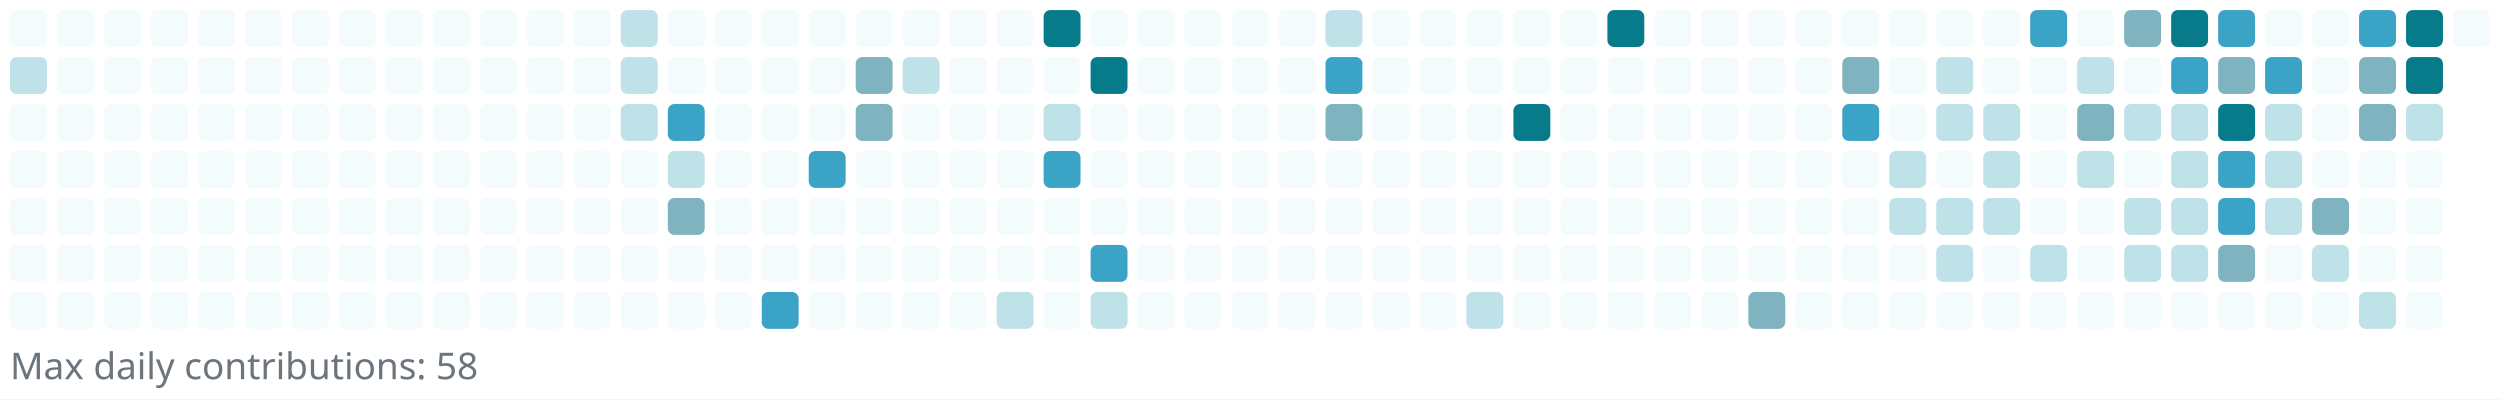
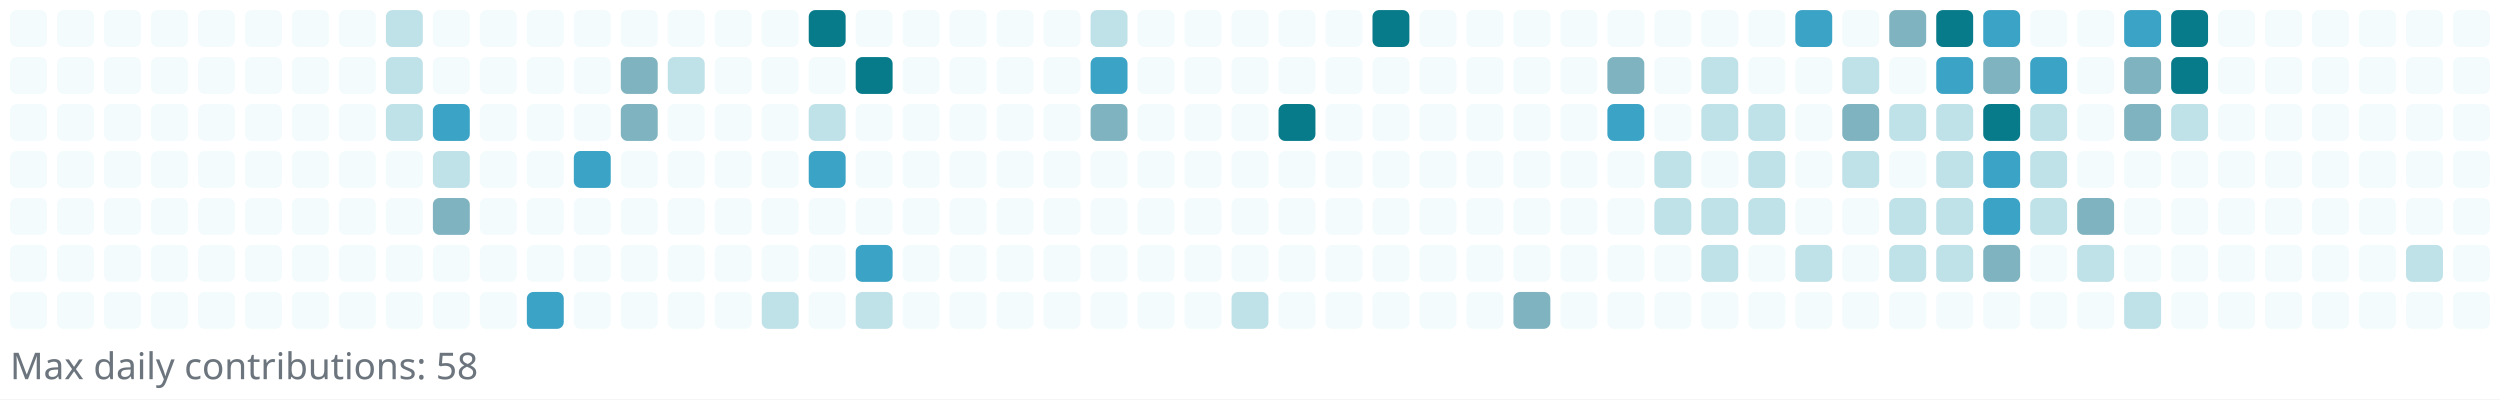
<svg xmlns="http://www.w3.org/2000/svg" width="745" height="119" viewBox="0 0 745 119" role="img" aria-label="Reotech736 contributions">
  <rect x="0" y="0" width="745" height="119" fill="white" />
  <g>
    <rect x="3" y="3" width="11" height="11" rx="2" ry="2" fill="#f3fbfc" />
-     <rect x="3" y="17" width="11" height="11" rx="2" ry="2" fill="#bfe1e8" />
+     <rect x="3" y="17" width="11" height="11" rx="2" ry="2" fill="#f3fbfc" />
    <rect x="3" y="31" width="11" height="11" rx="2" ry="2" fill="#f3fbfc" />
    <rect x="3" y="45" width="11" height="11" rx="2" ry="2" fill="#f3fbfc" />
    <rect x="3" y="59" width="11" height="11" rx="2" ry="2" fill="#f3fbfc" />
    <rect x="3" y="73" width="11" height="11" rx="2" ry="2" fill="#f3fbfc" />
    <rect x="3" y="87" width="11" height="11" rx="2" ry="2" fill="#f3fbfc" />
    <rect x="17" y="3" width="11" height="11" rx="2" ry="2" fill="#f3fbfc" />
    <rect x="17" y="17" width="11" height="11" rx="2" ry="2" fill="#f3fbfc" />
    <rect x="17" y="31" width="11" height="11" rx="2" ry="2" fill="#f3fbfc" />
    <rect x="17" y="45" width="11" height="11" rx="2" ry="2" fill="#f3fbfc" />
    <rect x="17" y="59" width="11" height="11" rx="2" ry="2" fill="#f3fbfc" />
    <rect x="17" y="73" width="11" height="11" rx="2" ry="2" fill="#f3fbfc" />
    <rect x="17" y="87" width="11" height="11" rx="2" ry="2" fill="#f3fbfc" />
    <rect x="31" y="3" width="11" height="11" rx="2" ry="2" fill="#f3fbfc" />
    <rect x="31" y="17" width="11" height="11" rx="2" ry="2" fill="#f3fbfc" />
    <rect x="31" y="31" width="11" height="11" rx="2" ry="2" fill="#f3fbfc" />
    <rect x="31" y="45" width="11" height="11" rx="2" ry="2" fill="#f3fbfc" />
    <rect x="31" y="59" width="11" height="11" rx="2" ry="2" fill="#f3fbfc" />
    <rect x="31" y="73" width="11" height="11" rx="2" ry="2" fill="#f3fbfc" />
    <rect x="31" y="87" width="11" height="11" rx="2" ry="2" fill="#f3fbfc" />
    <rect x="45" y="3" width="11" height="11" rx="2" ry="2" fill="#f3fbfc" />
    <rect x="45" y="17" width="11" height="11" rx="2" ry="2" fill="#f3fbfc" />
    <rect x="45" y="31" width="11" height="11" rx="2" ry="2" fill="#f3fbfc" />
    <rect x="45" y="45" width="11" height="11" rx="2" ry="2" fill="#f3fbfc" />
    <rect x="45" y="59" width="11" height="11" rx="2" ry="2" fill="#f3fbfc" />
    <rect x="45" y="73" width="11" height="11" rx="2" ry="2" fill="#f3fbfc" />
    <rect x="45" y="87" width="11" height="11" rx="2" ry="2" fill="#f3fbfc" />
    <rect x="59" y="3" width="11" height="11" rx="2" ry="2" fill="#f3fbfc" />
    <rect x="59" y="17" width="11" height="11" rx="2" ry="2" fill="#f3fbfc" />
    <rect x="59" y="31" width="11" height="11" rx="2" ry="2" fill="#f3fbfc" />
    <rect x="59" y="45" width="11" height="11" rx="2" ry="2" fill="#f3fbfc" />
    <rect x="59" y="59" width="11" height="11" rx="2" ry="2" fill="#f3fbfc" />
    <rect x="59" y="73" width="11" height="11" rx="2" ry="2" fill="#f3fbfc" />
    <rect x="59" y="87" width="11" height="11" rx="2" ry="2" fill="#f3fbfc" />
    <rect x="73" y="3" width="11" height="11" rx="2" ry="2" fill="#f3fbfc" />
    <rect x="73" y="17" width="11" height="11" rx="2" ry="2" fill="#f3fbfc" />
    <rect x="73" y="31" width="11" height="11" rx="2" ry="2" fill="#f3fbfc" />
    <rect x="73" y="45" width="11" height="11" rx="2" ry="2" fill="#f3fbfc" />
    <rect x="73" y="59" width="11" height="11" rx="2" ry="2" fill="#f3fbfc" />
    <rect x="73" y="73" width="11" height="11" rx="2" ry="2" fill="#f3fbfc" />
    <rect x="73" y="87" width="11" height="11" rx="2" ry="2" fill="#f3fbfc" />
    <rect x="87" y="3" width="11" height="11" rx="2" ry="2" fill="#f3fbfc" />
    <rect x="87" y="17" width="11" height="11" rx="2" ry="2" fill="#f3fbfc" />
    <rect x="87" y="31" width="11" height="11" rx="2" ry="2" fill="#f3fbfc" />
    <rect x="87" y="45" width="11" height="11" rx="2" ry="2" fill="#f3fbfc" />
    <rect x="87" y="59" width="11" height="11" rx="2" ry="2" fill="#f3fbfc" />
    <rect x="87" y="73" width="11" height="11" rx="2" ry="2" fill="#f3fbfc" />
    <rect x="87" y="87" width="11" height="11" rx="2" ry="2" fill="#f3fbfc" />
    <rect x="101" y="3" width="11" height="11" rx="2" ry="2" fill="#f3fbfc" />
    <rect x="101" y="17" width="11" height="11" rx="2" ry="2" fill="#f3fbfc" />
    <rect x="101" y="31" width="11" height="11" rx="2" ry="2" fill="#f3fbfc" />
    <rect x="101" y="45" width="11" height="11" rx="2" ry="2" fill="#f3fbfc" />
    <rect x="101" y="59" width="11" height="11" rx="2" ry="2" fill="#f3fbfc" />
    <rect x="101" y="73" width="11" height="11" rx="2" ry="2" fill="#f3fbfc" />
    <rect x="101" y="87" width="11" height="11" rx="2" ry="2" fill="#f3fbfc" />
-     <rect x="115" y="3" width="11" height="11" rx="2" ry="2" fill="#f3fbfc" />
-     <rect x="115" y="17" width="11" height="11" rx="2" ry="2" fill="#f3fbfc" />
-     <rect x="115" y="31" width="11" height="11" rx="2" ry="2" fill="#f3fbfc" />
+     <rect x="115" y="3" width="11" height="11" rx="2" ry="2" fill="#bfe1e8" />
+     <rect x="115" y="17" width="11" height="11" rx="2" ry="2" fill="#bfe1e8" />
+     <rect x="115" y="31" width="11" height="11" rx="2" ry="2" fill="#bfe1e8" />
    <rect x="115" y="45" width="11" height="11" rx="2" ry="2" fill="#f3fbfc" />
    <rect x="115" y="59" width="11" height="11" rx="2" ry="2" fill="#f3fbfc" />
    <rect x="115" y="73" width="11" height="11" rx="2" ry="2" fill="#f3fbfc" />
    <rect x="115" y="87" width="11" height="11" rx="2" ry="2" fill="#f3fbfc" />
    <rect x="129" y="3" width="11" height="11" rx="2" ry="2" fill="#f3fbfc" />
    <rect x="129" y="17" width="11" height="11" rx="2" ry="2" fill="#f3fbfc" />
-     <rect x="129" y="31" width="11" height="11" rx="2" ry="2" fill="#f3fbfc" />
-     <rect x="129" y="45" width="11" height="11" rx="2" ry="2" fill="#f3fbfc" />
-     <rect x="129" y="59" width="11" height="11" rx="2" ry="2" fill="#f3fbfc" />
+     <rect x="129" y="31" width="11" height="11" rx="2" ry="2" fill="#3ba3c5" />
+     <rect x="129" y="45" width="11" height="11" rx="2" ry="2" fill="#bfe1e8" />
+     <rect x="129" y="59" width="11" height="11" rx="2" ry="2" fill="#7eb3bf" />
    <rect x="129" y="73" width="11" height="11" rx="2" ry="2" fill="#f3fbfc" />
    <rect x="129" y="87" width="11" height="11" rx="2" ry="2" fill="#f3fbfc" />
    <rect x="143" y="3" width="11" height="11" rx="2" ry="2" fill="#f3fbfc" />
    <rect x="143" y="17" width="11" height="11" rx="2" ry="2" fill="#f3fbfc" />
    <rect x="143" y="31" width="11" height="11" rx="2" ry="2" fill="#f3fbfc" />
    <rect x="143" y="45" width="11" height="11" rx="2" ry="2" fill="#f3fbfc" />
    <rect x="143" y="59" width="11" height="11" rx="2" ry="2" fill="#f3fbfc" />
    <rect x="143" y="73" width="11" height="11" rx="2" ry="2" fill="#f3fbfc" />
    <rect x="143" y="87" width="11" height="11" rx="2" ry="2" fill="#f3fbfc" />
    <rect x="157" y="3" width="11" height="11" rx="2" ry="2" fill="#f3fbfc" />
    <rect x="157" y="17" width="11" height="11" rx="2" ry="2" fill="#f3fbfc" />
    <rect x="157" y="31" width="11" height="11" rx="2" ry="2" fill="#f3fbfc" />
    <rect x="157" y="45" width="11" height="11" rx="2" ry="2" fill="#f3fbfc" />
    <rect x="157" y="59" width="11" height="11" rx="2" ry="2" fill="#f3fbfc" />
    <rect x="157" y="73" width="11" height="11" rx="2" ry="2" fill="#f3fbfc" />
-     <rect x="157" y="87" width="11" height="11" rx="2" ry="2" fill="#f3fbfc" />
+     <rect x="157" y="87" width="11" height="11" rx="2" ry="2" fill="#3ba3c5" />
    <rect x="171" y="3" width="11" height="11" rx="2" ry="2" fill="#f3fbfc" />
    <rect x="171" y="17" width="11" height="11" rx="2" ry="2" fill="#f3fbfc" />
    <rect x="171" y="31" width="11" height="11" rx="2" ry="2" fill="#f3fbfc" />
-     <rect x="171" y="45" width="11" height="11" rx="2" ry="2" fill="#f3fbfc" />
+     <rect x="171" y="45" width="11" height="11" rx="2" ry="2" fill="#3ba3c5" />
    <rect x="171" y="59" width="11" height="11" rx="2" ry="2" fill="#f3fbfc" />
    <rect x="171" y="73" width="11" height="11" rx="2" ry="2" fill="#f3fbfc" />
    <rect x="171" y="87" width="11" height="11" rx="2" ry="2" fill="#f3fbfc" />
-     <rect x="185" y="3" width="11" height="11" rx="2" ry="2" fill="#bfe1e8" />
-     <rect x="185" y="17" width="11" height="11" rx="2" ry="2" fill="#bfe1e8" />
-     <rect x="185" y="31" width="11" height="11" rx="2" ry="2" fill="#bfe1e8" />
+     <rect x="185" y="3" width="11" height="11" rx="2" ry="2" fill="#f3fbfc" />
+     <rect x="185" y="17" width="11" height="11" rx="2" ry="2" fill="#7eb3bf" />
+     <rect x="185" y="31" width="11" height="11" rx="2" ry="2" fill="#7eb3bf" />
    <rect x="185" y="45" width="11" height="11" rx="2" ry="2" fill="#f3fbfc" />
    <rect x="185" y="59" width="11" height="11" rx="2" ry="2" fill="#f3fbfc" />
    <rect x="185" y="73" width="11" height="11" rx="2" ry="2" fill="#f3fbfc" />
    <rect x="185" y="87" width="11" height="11" rx="2" ry="2" fill="#f3fbfc" />
    <rect x="199" y="3" width="11" height="11" rx="2" ry="2" fill="#f3fbfc" />
-     <rect x="199" y="17" width="11" height="11" rx="2" ry="2" fill="#f3fbfc" />
-     <rect x="199" y="31" width="11" height="11" rx="2" ry="2" fill="#3ba3c5" />
-     <rect x="199" y="45" width="11" height="11" rx="2" ry="2" fill="#bfe1e8" />
-     <rect x="199" y="59" width="11" height="11" rx="2" ry="2" fill="#7eb3bf" />
+     <rect x="199" y="17" width="11" height="11" rx="2" ry="2" fill="#bfe1e8" />
+     <rect x="199" y="31" width="11" height="11" rx="2" ry="2" fill="#f3fbfc" />
+     <rect x="199" y="45" width="11" height="11" rx="2" ry="2" fill="#f3fbfc" />
+     <rect x="199" y="59" width="11" height="11" rx="2" ry="2" fill="#f3fbfc" />
    <rect x="199" y="73" width="11" height="11" rx="2" ry="2" fill="#f3fbfc" />
    <rect x="199" y="87" width="11" height="11" rx="2" ry="2" fill="#f3fbfc" />
    <rect x="213" y="3" width="11" height="11" rx="2" ry="2" fill="#f3fbfc" />
    <rect x="213" y="17" width="11" height="11" rx="2" ry="2" fill="#f3fbfc" />
    <rect x="213" y="31" width="11" height="11" rx="2" ry="2" fill="#f3fbfc" />
    <rect x="213" y="45" width="11" height="11" rx="2" ry="2" fill="#f3fbfc" />
    <rect x="213" y="59" width="11" height="11" rx="2" ry="2" fill="#f3fbfc" />
    <rect x="213" y="73" width="11" height="11" rx="2" ry="2" fill="#f3fbfc" />
    <rect x="213" y="87" width="11" height="11" rx="2" ry="2" fill="#f3fbfc" />
    <rect x="227" y="3" width="11" height="11" rx="2" ry="2" fill="#f3fbfc" />
    <rect x="227" y="17" width="11" height="11" rx="2" ry="2" fill="#f3fbfc" />
    <rect x="227" y="31" width="11" height="11" rx="2" ry="2" fill="#f3fbfc" />
    <rect x="227" y="45" width="11" height="11" rx="2" ry="2" fill="#f3fbfc" />
    <rect x="227" y="59" width="11" height="11" rx="2" ry="2" fill="#f3fbfc" />
    <rect x="227" y="73" width="11" height="11" rx="2" ry="2" fill="#f3fbfc" />
-     <rect x="227" y="87" width="11" height="11" rx="2" ry="2" fill="#3ba3c5" />
-     <rect x="241" y="3" width="11" height="11" rx="2" ry="2" fill="#f3fbfc" />
+     <rect x="227" y="87" width="11" height="11" rx="2" ry="2" fill="#bfe1e8" />
+     <rect x="241" y="3" width="11" height="11" rx="2" ry="2" fill="#087b8a" />
    <rect x="241" y="17" width="11" height="11" rx="2" ry="2" fill="#f3fbfc" />
-     <rect x="241" y="31" width="11" height="11" rx="2" ry="2" fill="#f3fbfc" />
+     <rect x="241" y="31" width="11" height="11" rx="2" ry="2" fill="#bfe1e8" />
    <rect x="241" y="45" width="11" height="11" rx="2" ry="2" fill="#3ba3c5" />
    <rect x="241" y="59" width="11" height="11" rx="2" ry="2" fill="#f3fbfc" />
    <rect x="241" y="73" width="11" height="11" rx="2" ry="2" fill="#f3fbfc" />
    <rect x="241" y="87" width="11" height="11" rx="2" ry="2" fill="#f3fbfc" />
    <rect x="255" y="3" width="11" height="11" rx="2" ry="2" fill="#f3fbfc" />
-     <rect x="255" y="17" width="11" height="11" rx="2" ry="2" fill="#7eb3bf" />
-     <rect x="255" y="31" width="11" height="11" rx="2" ry="2" fill="#7eb3bf" />
+     <rect x="255" y="17" width="11" height="11" rx="2" ry="2" fill="#087b8a" />
+     <rect x="255" y="31" width="11" height="11" rx="2" ry="2" fill="#f3fbfc" />
    <rect x="255" y="45" width="11" height="11" rx="2" ry="2" fill="#f3fbfc" />
    <rect x="255" y="59" width="11" height="11" rx="2" ry="2" fill="#f3fbfc" />
-     <rect x="255" y="73" width="11" height="11" rx="2" ry="2" fill="#f3fbfc" />
-     <rect x="255" y="87" width="11" height="11" rx="2" ry="2" fill="#f3fbfc" />
+     <rect x="255" y="73" width="11" height="11" rx="2" ry="2" fill="#3ba3c5" />
+     <rect x="255" y="87" width="11" height="11" rx="2" ry="2" fill="#bfe1e8" />
    <rect x="269" y="3" width="11" height="11" rx="2" ry="2" fill="#f3fbfc" />
-     <rect x="269" y="17" width="11" height="11" rx="2" ry="2" fill="#bfe1e8" />
+     <rect x="269" y="17" width="11" height="11" rx="2" ry="2" fill="#f3fbfc" />
    <rect x="269" y="31" width="11" height="11" rx="2" ry="2" fill="#f3fbfc" />
    <rect x="269" y="45" width="11" height="11" rx="2" ry="2" fill="#f3fbfc" />
    <rect x="269" y="59" width="11" height="11" rx="2" ry="2" fill="#f3fbfc" />
    <rect x="269" y="73" width="11" height="11" rx="2" ry="2" fill="#f3fbfc" />
    <rect x="269" y="87" width="11" height="11" rx="2" ry="2" fill="#f3fbfc" />
    <rect x="283" y="3" width="11" height="11" rx="2" ry="2" fill="#f3fbfc" />
    <rect x="283" y="17" width="11" height="11" rx="2" ry="2" fill="#f3fbfc" />
    <rect x="283" y="31" width="11" height="11" rx="2" ry="2" fill="#f3fbfc" />
    <rect x="283" y="45" width="11" height="11" rx="2" ry="2" fill="#f3fbfc" />
    <rect x="283" y="59" width="11" height="11" rx="2" ry="2" fill="#f3fbfc" />
    <rect x="283" y="73" width="11" height="11" rx="2" ry="2" fill="#f3fbfc" />
    <rect x="283" y="87" width="11" height="11" rx="2" ry="2" fill="#f3fbfc" />
    <rect x="297" y="3" width="11" height="11" rx="2" ry="2" fill="#f3fbfc" />
    <rect x="297" y="17" width="11" height="11" rx="2" ry="2" fill="#f3fbfc" />
    <rect x="297" y="31" width="11" height="11" rx="2" ry="2" fill="#f3fbfc" />
    <rect x="297" y="45" width="11" height="11" rx="2" ry="2" fill="#f3fbfc" />
    <rect x="297" y="59" width="11" height="11" rx="2" ry="2" fill="#f3fbfc" />
    <rect x="297" y="73" width="11" height="11" rx="2" ry="2" fill="#f3fbfc" />
-     <rect x="297" y="87" width="11" height="11" rx="2" ry="2" fill="#bfe1e8" />
-     <rect x="311" y="3" width="11" height="11" rx="2" ry="2" fill="#087b8a" />
+     <rect x="297" y="87" width="11" height="11" rx="2" ry="2" fill="#f3fbfc" />
+     <rect x="311" y="3" width="11" height="11" rx="2" ry="2" fill="#f3fbfc" />
    <rect x="311" y="17" width="11" height="11" rx="2" ry="2" fill="#f3fbfc" />
-     <rect x="311" y="31" width="11" height="11" rx="2" ry="2" fill="#bfe1e8" />
-     <rect x="311" y="45" width="11" height="11" rx="2" ry="2" fill="#3ba3c5" />
+     <rect x="311" y="31" width="11" height="11" rx="2" ry="2" fill="#f3fbfc" />
+     <rect x="311" y="45" width="11" height="11" rx="2" ry="2" fill="#f3fbfc" />
    <rect x="311" y="59" width="11" height="11" rx="2" ry="2" fill="#f3fbfc" />
    <rect x="311" y="73" width="11" height="11" rx="2" ry="2" fill="#f3fbfc" />
    <rect x="311" y="87" width="11" height="11" rx="2" ry="2" fill="#f3fbfc" />
-     <rect x="325" y="3" width="11" height="11" rx="2" ry="2" fill="#f3fbfc" />
-     <rect x="325" y="17" width="11" height="11" rx="2" ry="2" fill="#087b8a" />
-     <rect x="325" y="31" width="11" height="11" rx="2" ry="2" fill="#f3fbfc" />
+     <rect x="325" y="3" width="11" height="11" rx="2" ry="2" fill="#bfe1e8" />
+     <rect x="325" y="17" width="11" height="11" rx="2" ry="2" fill="#3ba3c5" />
+     <rect x="325" y="31" width="11" height="11" rx="2" ry="2" fill="#7eb3bf" />
    <rect x="325" y="45" width="11" height="11" rx="2" ry="2" fill="#f3fbfc" />
    <rect x="325" y="59" width="11" height="11" rx="2" ry="2" fill="#f3fbfc" />
-     <rect x="325" y="73" width="11" height="11" rx="2" ry="2" fill="#3ba3c5" />
-     <rect x="325" y="87" width="11" height="11" rx="2" ry="2" fill="#bfe1e8" />
+     <rect x="325" y="73" width="11" height="11" rx="2" ry="2" fill="#f3fbfc" />
+     <rect x="325" y="87" width="11" height="11" rx="2" ry="2" fill="#f3fbfc" />
    <rect x="339" y="3" width="11" height="11" rx="2" ry="2" fill="#f3fbfc" />
    <rect x="339" y="17" width="11" height="11" rx="2" ry="2" fill="#f3fbfc" />
    <rect x="339" y="31" width="11" height="11" rx="2" ry="2" fill="#f3fbfc" />
    <rect x="339" y="45" width="11" height="11" rx="2" ry="2" fill="#f3fbfc" />
    <rect x="339" y="59" width="11" height="11" rx="2" ry="2" fill="#f3fbfc" />
    <rect x="339" y="73" width="11" height="11" rx="2" ry="2" fill="#f3fbfc" />
    <rect x="339" y="87" width="11" height="11" rx="2" ry="2" fill="#f3fbfc" />
    <rect x="353" y="3" width="11" height="11" rx="2" ry="2" fill="#f3fbfc" />
    <rect x="353" y="17" width="11" height="11" rx="2" ry="2" fill="#f3fbfc" />
    <rect x="353" y="31" width="11" height="11" rx="2" ry="2" fill="#f3fbfc" />
    <rect x="353" y="45" width="11" height="11" rx="2" ry="2" fill="#f3fbfc" />
    <rect x="353" y="59" width="11" height="11" rx="2" ry="2" fill="#f3fbfc" />
    <rect x="353" y="73" width="11" height="11" rx="2" ry="2" fill="#f3fbfc" />
    <rect x="353" y="87" width="11" height="11" rx="2" ry="2" fill="#f3fbfc" />
    <rect x="367" y="3" width="11" height="11" rx="2" ry="2" fill="#f3fbfc" />
    <rect x="367" y="17" width="11" height="11" rx="2" ry="2" fill="#f3fbfc" />
    <rect x="367" y="31" width="11" height="11" rx="2" ry="2" fill="#f3fbfc" />
    <rect x="367" y="45" width="11" height="11" rx="2" ry="2" fill="#f3fbfc" />
    <rect x="367" y="59" width="11" height="11" rx="2" ry="2" fill="#f3fbfc" />
    <rect x="367" y="73" width="11" height="11" rx="2" ry="2" fill="#f3fbfc" />
-     <rect x="367" y="87" width="11" height="11" rx="2" ry="2" fill="#f3fbfc" />
+     <rect x="367" y="87" width="11" height="11" rx="2" ry="2" fill="#bfe1e8" />
    <rect x="381" y="3" width="11" height="11" rx="2" ry="2" fill="#f3fbfc" />
    <rect x="381" y="17" width="11" height="11" rx="2" ry="2" fill="#f3fbfc" />
-     <rect x="381" y="31" width="11" height="11" rx="2" ry="2" fill="#f3fbfc" />
+     <rect x="381" y="31" width="11" height="11" rx="2" ry="2" fill="#087b8a" />
    <rect x="381" y="45" width="11" height="11" rx="2" ry="2" fill="#f3fbfc" />
    <rect x="381" y="59" width="11" height="11" rx="2" ry="2" fill="#f3fbfc" />
    <rect x="381" y="73" width="11" height="11" rx="2" ry="2" fill="#f3fbfc" />
    <rect x="381" y="87" width="11" height="11" rx="2" ry="2" fill="#f3fbfc" />
-     <rect x="395" y="3" width="11" height="11" rx="2" ry="2" fill="#bfe1e8" />
-     <rect x="395" y="17" width="11" height="11" rx="2" ry="2" fill="#3ba3c5" />
-     <rect x="395" y="31" width="11" height="11" rx="2" ry="2" fill="#7eb3bf" />
+     <rect x="395" y="3" width="11" height="11" rx="2" ry="2" fill="#f3fbfc" />
+     <rect x="395" y="17" width="11" height="11" rx="2" ry="2" fill="#f3fbfc" />
+     <rect x="395" y="31" width="11" height="11" rx="2" ry="2" fill="#f3fbfc" />
    <rect x="395" y="45" width="11" height="11" rx="2" ry="2" fill="#f3fbfc" />
    <rect x="395" y="59" width="11" height="11" rx="2" ry="2" fill="#f3fbfc" />
    <rect x="395" y="73" width="11" height="11" rx="2" ry="2" fill="#f3fbfc" />
    <rect x="395" y="87" width="11" height="11" rx="2" ry="2" fill="#f3fbfc" />
-     <rect x="409" y="3" width="11" height="11" rx="2" ry="2" fill="#f3fbfc" />
+     <rect x="409" y="3" width="11" height="11" rx="2" ry="2" fill="#087b8a" />
    <rect x="409" y="17" width="11" height="11" rx="2" ry="2" fill="#f3fbfc" />
    <rect x="409" y="31" width="11" height="11" rx="2" ry="2" fill="#f3fbfc" />
    <rect x="409" y="45" width="11" height="11" rx="2" ry="2" fill="#f3fbfc" />
    <rect x="409" y="59" width="11" height="11" rx="2" ry="2" fill="#f3fbfc" />
    <rect x="409" y="73" width="11" height="11" rx="2" ry="2" fill="#f3fbfc" />
    <rect x="409" y="87" width="11" height="11" rx="2" ry="2" fill="#f3fbfc" />
    <rect x="423" y="3" width="11" height="11" rx="2" ry="2" fill="#f3fbfc" />
    <rect x="423" y="17" width="11" height="11" rx="2" ry="2" fill="#f3fbfc" />
    <rect x="423" y="31" width="11" height="11" rx="2" ry="2" fill="#f3fbfc" />
    <rect x="423" y="45" width="11" height="11" rx="2" ry="2" fill="#f3fbfc" />
    <rect x="423" y="59" width="11" height="11" rx="2" ry="2" fill="#f3fbfc" />
    <rect x="423" y="73" width="11" height="11" rx="2" ry="2" fill="#f3fbfc" />
    <rect x="423" y="87" width="11" height="11" rx="2" ry="2" fill="#f3fbfc" />
    <rect x="437" y="3" width="11" height="11" rx="2" ry="2" fill="#f3fbfc" />
    <rect x="437" y="17" width="11" height="11" rx="2" ry="2" fill="#f3fbfc" />
    <rect x="437" y="31" width="11" height="11" rx="2" ry="2" fill="#f3fbfc" />
    <rect x="437" y="45" width="11" height="11" rx="2" ry="2" fill="#f3fbfc" />
    <rect x="437" y="59" width="11" height="11" rx="2" ry="2" fill="#f3fbfc" />
    <rect x="437" y="73" width="11" height="11" rx="2" ry="2" fill="#f3fbfc" />
-     <rect x="437" y="87" width="11" height="11" rx="2" ry="2" fill="#bfe1e8" />
+     <rect x="437" y="87" width="11" height="11" rx="2" ry="2" fill="#f3fbfc" />
    <rect x="451" y="3" width="11" height="11" rx="2" ry="2" fill="#f3fbfc" />
    <rect x="451" y="17" width="11" height="11" rx="2" ry="2" fill="#f3fbfc" />
-     <rect x="451" y="31" width="11" height="11" rx="2" ry="2" fill="#087b8a" />
+     <rect x="451" y="31" width="11" height="11" rx="2" ry="2" fill="#f3fbfc" />
    <rect x="451" y="45" width="11" height="11" rx="2" ry="2" fill="#f3fbfc" />
    <rect x="451" y="59" width="11" height="11" rx="2" ry="2" fill="#f3fbfc" />
    <rect x="451" y="73" width="11" height="11" rx="2" ry="2" fill="#f3fbfc" />
-     <rect x="451" y="87" width="11" height="11" rx="2" ry="2" fill="#f3fbfc" />
+     <rect x="451" y="87" width="11" height="11" rx="2" ry="2" fill="#7eb3bf" />
    <rect x="465" y="3" width="11" height="11" rx="2" ry="2" fill="#f3fbfc" />
    <rect x="465" y="17" width="11" height="11" rx="2" ry="2" fill="#f3fbfc" />
    <rect x="465" y="31" width="11" height="11" rx="2" ry="2" fill="#f3fbfc" />
    <rect x="465" y="45" width="11" height="11" rx="2" ry="2" fill="#f3fbfc" />
    <rect x="465" y="59" width="11" height="11" rx="2" ry="2" fill="#f3fbfc" />
    <rect x="465" y="73" width="11" height="11" rx="2" ry="2" fill="#f3fbfc" />
    <rect x="465" y="87" width="11" height="11" rx="2" ry="2" fill="#f3fbfc" />
-     <rect x="479" y="3" width="11" height="11" rx="2" ry="2" fill="#087b8a" />
-     <rect x="479" y="17" width="11" height="11" rx="2" ry="2" fill="#f3fbfc" />
-     <rect x="479" y="31" width="11" height="11" rx="2" ry="2" fill="#f3fbfc" />
+     <rect x="479" y="3" width="11" height="11" rx="2" ry="2" fill="#f3fbfc" />
+     <rect x="479" y="17" width="11" height="11" rx="2" ry="2" fill="#7eb3bf" />
+     <rect x="479" y="31" width="11" height="11" rx="2" ry="2" fill="#3ba3c5" />
    <rect x="479" y="45" width="11" height="11" rx="2" ry="2" fill="#f3fbfc" />
    <rect x="479" y="59" width="11" height="11" rx="2" ry="2" fill="#f3fbfc" />
    <rect x="479" y="73" width="11" height="11" rx="2" ry="2" fill="#f3fbfc" />
    <rect x="479" y="87" width="11" height="11" rx="2" ry="2" fill="#f3fbfc" />
    <rect x="493" y="3" width="11" height="11" rx="2" ry="2" fill="#f3fbfc" />
    <rect x="493" y="17" width="11" height="11" rx="2" ry="2" fill="#f3fbfc" />
    <rect x="493" y="31" width="11" height="11" rx="2" ry="2" fill="#f3fbfc" />
-     <rect x="493" y="45" width="11" height="11" rx="2" ry="2" fill="#f3fbfc" />
-     <rect x="493" y="59" width="11" height="11" rx="2" ry="2" fill="#f3fbfc" />
+     <rect x="493" y="45" width="11" height="11" rx="2" ry="2" fill="#bfe1e8" />
+     <rect x="493" y="59" width="11" height="11" rx="2" ry="2" fill="#bfe1e8" />
    <rect x="493" y="73" width="11" height="11" rx="2" ry="2" fill="#f3fbfc" />
    <rect x="493" y="87" width="11" height="11" rx="2" ry="2" fill="#f3fbfc" />
    <rect x="507" y="3" width="11" height="11" rx="2" ry="2" fill="#f3fbfc" />
-     <rect x="507" y="17" width="11" height="11" rx="2" ry="2" fill="#f3fbfc" />
-     <rect x="507" y="31" width="11" height="11" rx="2" ry="2" fill="#f3fbfc" />
+     <rect x="507" y="17" width="11" height="11" rx="2" ry="2" fill="#bfe1e8" />
+     <rect x="507" y="31" width="11" height="11" rx="2" ry="2" fill="#bfe1e8" />
    <rect x="507" y="45" width="11" height="11" rx="2" ry="2" fill="#f3fbfc" />
-     <rect x="507" y="59" width="11" height="11" rx="2" ry="2" fill="#f3fbfc" />
-     <rect x="507" y="73" width="11" height="11" rx="2" ry="2" fill="#f3fbfc" />
+     <rect x="507" y="59" width="11" height="11" rx="2" ry="2" fill="#bfe1e8" />
+     <rect x="507" y="73" width="11" height="11" rx="2" ry="2" fill="#bfe1e8" />
    <rect x="507" y="87" width="11" height="11" rx="2" ry="2" fill="#f3fbfc" />
    <rect x="521" y="3" width="11" height="11" rx="2" ry="2" fill="#f3fbfc" />
    <rect x="521" y="17" width="11" height="11" rx="2" ry="2" fill="#f3fbfc" />
-     <rect x="521" y="31" width="11" height="11" rx="2" ry="2" fill="#f3fbfc" />
-     <rect x="521" y="45" width="11" height="11" rx="2" ry="2" fill="#f3fbfc" />
-     <rect x="521" y="59" width="11" height="11" rx="2" ry="2" fill="#f3fbfc" />
+     <rect x="521" y="31" width="11" height="11" rx="2" ry="2" fill="#bfe1e8" />
+     <rect x="521" y="45" width="11" height="11" rx="2" ry="2" fill="#bfe1e8" />
+     <rect x="521" y="59" width="11" height="11" rx="2" ry="2" fill="#bfe1e8" />
    <rect x="521" y="73" width="11" height="11" rx="2" ry="2" fill="#f3fbfc" />
-     <rect x="521" y="87" width="11" height="11" rx="2" ry="2" fill="#7eb3bf" />
-     <rect x="535" y="3" width="11" height="11" rx="2" ry="2" fill="#f3fbfc" />
+     <rect x="521" y="87" width="11" height="11" rx="2" ry="2" fill="#f3fbfc" />
+     <rect x="535" y="3" width="11" height="11" rx="2" ry="2" fill="#3ba3c5" />
    <rect x="535" y="17" width="11" height="11" rx="2" ry="2" fill="#f3fbfc" />
    <rect x="535" y="31" width="11" height="11" rx="2" ry="2" fill="#f3fbfc" />
    <rect x="535" y="45" width="11" height="11" rx="2" ry="2" fill="#f3fbfc" />
    <rect x="535" y="59" width="11" height="11" rx="2" ry="2" fill="#f3fbfc" />
-     <rect x="535" y="73" width="11" height="11" rx="2" ry="2" fill="#f3fbfc" />
+     <rect x="535" y="73" width="11" height="11" rx="2" ry="2" fill="#bfe1e8" />
    <rect x="535" y="87" width="11" height="11" rx="2" ry="2" fill="#f3fbfc" />
    <rect x="549" y="3" width="11" height="11" rx="2" ry="2" fill="#f3fbfc" />
-     <rect x="549" y="17" width="11" height="11" rx="2" ry="2" fill="#7eb3bf" />
-     <rect x="549" y="31" width="11" height="11" rx="2" ry="2" fill="#3ba3c5" />
-     <rect x="549" y="45" width="11" height="11" rx="2" ry="2" fill="#f3fbfc" />
+     <rect x="549" y="17" width="11" height="11" rx="2" ry="2" fill="#bfe1e8" />
+     <rect x="549" y="31" width="11" height="11" rx="2" ry="2" fill="#7eb3bf" />
+     <rect x="549" y="45" width="11" height="11" rx="2" ry="2" fill="#bfe1e8" />
    <rect x="549" y="59" width="11" height="11" rx="2" ry="2" fill="#f3fbfc" />
    <rect x="549" y="73" width="11" height="11" rx="2" ry="2" fill="#f3fbfc" />
    <rect x="549" y="87" width="11" height="11" rx="2" ry="2" fill="#f3fbfc" />
-     <rect x="563" y="3" width="11" height="11" rx="2" ry="2" fill="#f3fbfc" />
+     <rect x="563" y="3" width="11" height="11" rx="2" ry="2" fill="#7eb3bf" />
    <rect x="563" y="17" width="11" height="11" rx="2" ry="2" fill="#f3fbfc" />
-     <rect x="563" y="31" width="11" height="11" rx="2" ry="2" fill="#f3fbfc" />
-     <rect x="563" y="45" width="11" height="11" rx="2" ry="2" fill="#bfe1e8" />
+     <rect x="563" y="31" width="11" height="11" rx="2" ry="2" fill="#bfe1e8" />
+     <rect x="563" y="45" width="11" height="11" rx="2" ry="2" fill="#f3fbfc" />
    <rect x="563" y="59" width="11" height="11" rx="2" ry="2" fill="#bfe1e8" />
-     <rect x="563" y="73" width="11" height="11" rx="2" ry="2" fill="#f3fbfc" />
+     <rect x="563" y="73" width="11" height="11" rx="2" ry="2" fill="#bfe1e8" />
    <rect x="563" y="87" width="11" height="11" rx="2" ry="2" fill="#f3fbfc" />
-     <rect x="577" y="3" width="11" height="11" rx="2" ry="2" fill="#f3fbfc" />
-     <rect x="577" y="17" width="11" height="11" rx="2" ry="2" fill="#bfe1e8" />
+     <rect x="577" y="3" width="11" height="11" rx="2" ry="2" fill="#087b8a" />
+     <rect x="577" y="17" width="11" height="11" rx="2" ry="2" fill="#3ba3c5" />
    <rect x="577" y="31" width="11" height="11" rx="2" ry="2" fill="#bfe1e8" />
-     <rect x="577" y="45" width="11" height="11" rx="2" ry="2" fill="#f3fbfc" />
+     <rect x="577" y="45" width="11" height="11" rx="2" ry="2" fill="#bfe1e8" />
    <rect x="577" y="59" width="11" height="11" rx="2" ry="2" fill="#bfe1e8" />
    <rect x="577" y="73" width="11" height="11" rx="2" ry="2" fill="#bfe1e8" />
    <rect x="577" y="87" width="11" height="11" rx="2" ry="2" fill="#f3fbfc" />
-     <rect x="591" y="3" width="11" height="11" rx="2" ry="2" fill="#f3fbfc" />
-     <rect x="591" y="17" width="11" height="11" rx="2" ry="2" fill="#f3fbfc" />
-     <rect x="591" y="31" width="11" height="11" rx="2" ry="2" fill="#bfe1e8" />
-     <rect x="591" y="45" width="11" height="11" rx="2" ry="2" fill="#bfe1e8" />
-     <rect x="591" y="59" width="11" height="11" rx="2" ry="2" fill="#bfe1e8" />
-     <rect x="591" y="73" width="11" height="11" rx="2" ry="2" fill="#f3fbfc" />
+     <rect x="591" y="3" width="11" height="11" rx="2" ry="2" fill="#3ba3c5" />
+     <rect x="591" y="17" width="11" height="11" rx="2" ry="2" fill="#7eb3bf" />
+     <rect x="591" y="31" width="11" height="11" rx="2" ry="2" fill="#087b8a" />
+     <rect x="591" y="45" width="11" height="11" rx="2" ry="2" fill="#3ba3c5" />
+     <rect x="591" y="59" width="11" height="11" rx="2" ry="2" fill="#3ba3c5" />
+     <rect x="591" y="73" width="11" height="11" rx="2" ry="2" fill="#7eb3bf" />
    <rect x="591" y="87" width="11" height="11" rx="2" ry="2" fill="#f3fbfc" />
-     <rect x="605" y="3" width="11" height="11" rx="2" ry="2" fill="#3ba3c5" />
-     <rect x="605" y="17" width="11" height="11" rx="2" ry="2" fill="#f3fbfc" />
-     <rect x="605" y="31" width="11" height="11" rx="2" ry="2" fill="#f3fbfc" />
-     <rect x="605" y="45" width="11" height="11" rx="2" ry="2" fill="#f3fbfc" />
-     <rect x="605" y="59" width="11" height="11" rx="2" ry="2" fill="#f3fbfc" />
-     <rect x="605" y="73" width="11" height="11" rx="2" ry="2" fill="#bfe1e8" />
+     <rect x="605" y="3" width="11" height="11" rx="2" ry="2" fill="#f3fbfc" />
+     <rect x="605" y="17" width="11" height="11" rx="2" ry="2" fill="#3ba3c5" />
+     <rect x="605" y="31" width="11" height="11" rx="2" ry="2" fill="#bfe1e8" />
+     <rect x="605" y="45" width="11" height="11" rx="2" ry="2" fill="#bfe1e8" />
+     <rect x="605" y="59" width="11" height="11" rx="2" ry="2" fill="#bfe1e8" />
+     <rect x="605" y="73" width="11" height="11" rx="2" ry="2" fill="#f3fbfc" />
    <rect x="605" y="87" width="11" height="11" rx="2" ry="2" fill="#f3fbfc" />
    <rect x="619" y="3" width="11" height="11" rx="2" ry="2" fill="#f3fbfc" />
-     <rect x="619" y="17" width="11" height="11" rx="2" ry="2" fill="#bfe1e8" />
-     <rect x="619" y="31" width="11" height="11" rx="2" ry="2" fill="#7eb3bf" />
-     <rect x="619" y="45" width="11" height="11" rx="2" ry="2" fill="#bfe1e8" />
-     <rect x="619" y="59" width="11" height="11" rx="2" ry="2" fill="#f3fbfc" />
-     <rect x="619" y="73" width="11" height="11" rx="2" ry="2" fill="#f3fbfc" />
+     <rect x="619" y="17" width="11" height="11" rx="2" ry="2" fill="#f3fbfc" />
+     <rect x="619" y="31" width="11" height="11" rx="2" ry="2" fill="#f3fbfc" />
+     <rect x="619" y="45" width="11" height="11" rx="2" ry="2" fill="#f3fbfc" />
+     <rect x="619" y="59" width="11" height="11" rx="2" ry="2" fill="#7eb3bf" />
+     <rect x="619" y="73" width="11" height="11" rx="2" ry="2" fill="#bfe1e8" />
    <rect x="619" y="87" width="11" height="11" rx="2" ry="2" fill="#f3fbfc" />
-     <rect x="633" y="3" width="11" height="11" rx="2" ry="2" fill="#7eb3bf" />
-     <rect x="633" y="17" width="11" height="11" rx="2" ry="2" fill="#f3fbfc" />
-     <rect x="633" y="31" width="11" height="11" rx="2" ry="2" fill="#bfe1e8" />
+     <rect x="633" y="3" width="11" height="11" rx="2" ry="2" fill="#3ba3c5" />
+     <rect x="633" y="17" width="11" height="11" rx="2" ry="2" fill="#7eb3bf" />
+     <rect x="633" y="31" width="11" height="11" rx="2" ry="2" fill="#7eb3bf" />
    <rect x="633" y="45" width="11" height="11" rx="2" ry="2" fill="#f3fbfc" />
-     <rect x="633" y="59" width="11" height="11" rx="2" ry="2" fill="#bfe1e8" />
-     <rect x="633" y="73" width="11" height="11" rx="2" ry="2" fill="#bfe1e8" />
-     <rect x="633" y="87" width="11" height="11" rx="2" ry="2" fill="#f3fbfc" />
+     <rect x="633" y="59" width="11" height="11" rx="2" ry="2" fill="#f3fbfc" />
+     <rect x="633" y="73" width="11" height="11" rx="2" ry="2" fill="#f3fbfc" />
+     <rect x="633" y="87" width="11" height="11" rx="2" ry="2" fill="#bfe1e8" />
    <rect x="647" y="3" width="11" height="11" rx="2" ry="2" fill="#087b8a" />
-     <rect x="647" y="17" width="11" height="11" rx="2" ry="2" fill="#3ba3c5" />
+     <rect x="647" y="17" width="11" height="11" rx="2" ry="2" fill="#087b8a" />
    <rect x="647" y="31" width="11" height="11" rx="2" ry="2" fill="#bfe1e8" />
-     <rect x="647" y="45" width="11" height="11" rx="2" ry="2" fill="#bfe1e8" />
-     <rect x="647" y="59" width="11" height="11" rx="2" ry="2" fill="#bfe1e8" />
-     <rect x="647" y="73" width="11" height="11" rx="2" ry="2" fill="#bfe1e8" />
+     <rect x="647" y="45" width="11" height="11" rx="2" ry="2" fill="#f3fbfc" />
+     <rect x="647" y="59" width="11" height="11" rx="2" ry="2" fill="#f3fbfc" />
+     <rect x="647" y="73" width="11" height="11" rx="2" ry="2" fill="#f3fbfc" />
    <rect x="647" y="87" width="11" height="11" rx="2" ry="2" fill="#f3fbfc" />
-     <rect x="661" y="3" width="11" height="11" rx="2" ry="2" fill="#3ba3c5" />
-     <rect x="661" y="17" width="11" height="11" rx="2" ry="2" fill="#7eb3bf" />
-     <rect x="661" y="31" width="11" height="11" rx="2" ry="2" fill="#087b8a" />
-     <rect x="661" y="45" width="11" height="11" rx="2" ry="2" fill="#3ba3c5" />
-     <rect x="661" y="59" width="11" height="11" rx="2" ry="2" fill="#3ba3c5" />
-     <rect x="661" y="73" width="11" height="11" rx="2" ry="2" fill="#7eb3bf" />
+     <rect x="661" y="3" width="11" height="11" rx="2" ry="2" fill="#f3fbfc" />
+     <rect x="661" y="17" width="11" height="11" rx="2" ry="2" fill="#f3fbfc" />
+     <rect x="661" y="31" width="11" height="11" rx="2" ry="2" fill="#f3fbfc" />
+     <rect x="661" y="45" width="11" height="11" rx="2" ry="2" fill="#f3fbfc" />
+     <rect x="661" y="59" width="11" height="11" rx="2" ry="2" fill="#f3fbfc" />
+     <rect x="661" y="73" width="11" height="11" rx="2" ry="2" fill="#f3fbfc" />
    <rect x="661" y="87" width="11" height="11" rx="2" ry="2" fill="#f3fbfc" />
    <rect x="675" y="3" width="11" height="11" rx="2" ry="2" fill="#f3fbfc" />
-     <rect x="675" y="17" width="11" height="11" rx="2" ry="2" fill="#3ba3c5" />
-     <rect x="675" y="31" width="11" height="11" rx="2" ry="2" fill="#bfe1e8" />
-     <rect x="675" y="45" width="11" height="11" rx="2" ry="2" fill="#bfe1e8" />
-     <rect x="675" y="59" width="11" height="11" rx="2" ry="2" fill="#bfe1e8" />
+     <rect x="675" y="17" width="11" height="11" rx="2" ry="2" fill="#f3fbfc" />
+     <rect x="675" y="31" width="11" height="11" rx="2" ry="2" fill="#f3fbfc" />
+     <rect x="675" y="45" width="11" height="11" rx="2" ry="2" fill="#f3fbfc" />
+     <rect x="675" y="59" width="11" height="11" rx="2" ry="2" fill="#f3fbfc" />
    <rect x="675" y="73" width="11" height="11" rx="2" ry="2" fill="#f3fbfc" />
    <rect x="675" y="87" width="11" height="11" rx="2" ry="2" fill="#f3fbfc" />
    <rect x="689" y="3" width="11" height="11" rx="2" ry="2" fill="#f3fbfc" />
    <rect x="689" y="17" width="11" height="11" rx="2" ry="2" fill="#f3fbfc" />
    <rect x="689" y="31" width="11" height="11" rx="2" ry="2" fill="#f3fbfc" />
    <rect x="689" y="45" width="11" height="11" rx="2" ry="2" fill="#f3fbfc" />
-     <rect x="689" y="59" width="11" height="11" rx="2" ry="2" fill="#7eb3bf" />
-     <rect x="689" y="73" width="11" height="11" rx="2" ry="2" fill="#bfe1e8" />
+     <rect x="689" y="59" width="11" height="11" rx="2" ry="2" fill="#f3fbfc" />
+     <rect x="689" y="73" width="11" height="11" rx="2" ry="2" fill="#f3fbfc" />
    <rect x="689" y="87" width="11" height="11" rx="2" ry="2" fill="#f3fbfc" />
-     <rect x="703" y="3" width="11" height="11" rx="2" ry="2" fill="#3ba3c5" />
-     <rect x="703" y="17" width="11" height="11" rx="2" ry="2" fill="#7eb3bf" />
-     <rect x="703" y="31" width="11" height="11" rx="2" ry="2" fill="#7eb3bf" />
+     <rect x="703" y="3" width="11" height="11" rx="2" ry="2" fill="#f3fbfc" />
+     <rect x="703" y="17" width="11" height="11" rx="2" ry="2" fill="#f3fbfc" />
+     <rect x="703" y="31" width="11" height="11" rx="2" ry="2" fill="#f3fbfc" />
    <rect x="703" y="45" width="11" height="11" rx="2" ry="2" fill="#f3fbfc" />
    <rect x="703" y="59" width="11" height="11" rx="2" ry="2" fill="#f3fbfc" />
    <rect x="703" y="73" width="11" height="11" rx="2" ry="2" fill="#f3fbfc" />
-     <rect x="703" y="87" width="11" height="11" rx="2" ry="2" fill="#bfe1e8" />
-     <rect x="717" y="3" width="11" height="11" rx="2" ry="2" fill="#087b8a" />
-     <rect x="717" y="17" width="11" height="11" rx="2" ry="2" fill="#087b8a" />
-     <rect x="717" y="31" width="11" height="11" rx="2" ry="2" fill="#bfe1e8" />
+     <rect x="703" y="87" width="11" height="11" rx="2" ry="2" fill="#f3fbfc" />
+     <rect x="717" y="3" width="11" height="11" rx="2" ry="2" fill="#f3fbfc" />
+     <rect x="717" y="17" width="11" height="11" rx="2" ry="2" fill="#f3fbfc" />
+     <rect x="717" y="31" width="11" height="11" rx="2" ry="2" fill="#f3fbfc" />
    <rect x="717" y="45" width="11" height="11" rx="2" ry="2" fill="#f3fbfc" />
    <rect x="717" y="59" width="11" height="11" rx="2" ry="2" fill="#f3fbfc" />
-     <rect x="717" y="73" width="11" height="11" rx="2" ry="2" fill="#f3fbfc" />
+     <rect x="717" y="73" width="11" height="11" rx="2" ry="2" fill="#bfe1e8" />
    <rect x="717" y="87" width="11" height="11" rx="2" ry="2" fill="#f3fbfc" />
    <rect x="731" y="3" width="11" height="11" rx="2" ry="2" fill="#f3fbfc" />
+     <rect x="731" y="17" width="11" height="11" rx="2" ry="2" fill="#f3fbfc" />
+     <rect x="731" y="31" width="11" height="11" rx="2" ry="2" fill="#f3fbfc" />
+     <rect x="731" y="45" width="11" height="11" rx="2" ry="2" fill="#f3fbfc" />
+     <rect x="731" y="59" width="11" height="11" rx="2" ry="2" fill="#f3fbfc" />
+     <rect x="731" y="73" width="11" height="11" rx="2" ry="2" fill="#f3fbfc" />
+     <rect x="731" y="87" width="11" height="11" rx="2" ry="2" fill="#f3fbfc" />
  </g>
  <text x="3" y="113" font-size="11" fill="#6c757d" font-family="Segoe UI, Tahoma, Geneva, Verdana, sans-serif">Max daily contributions: 58</text>
</svg>
